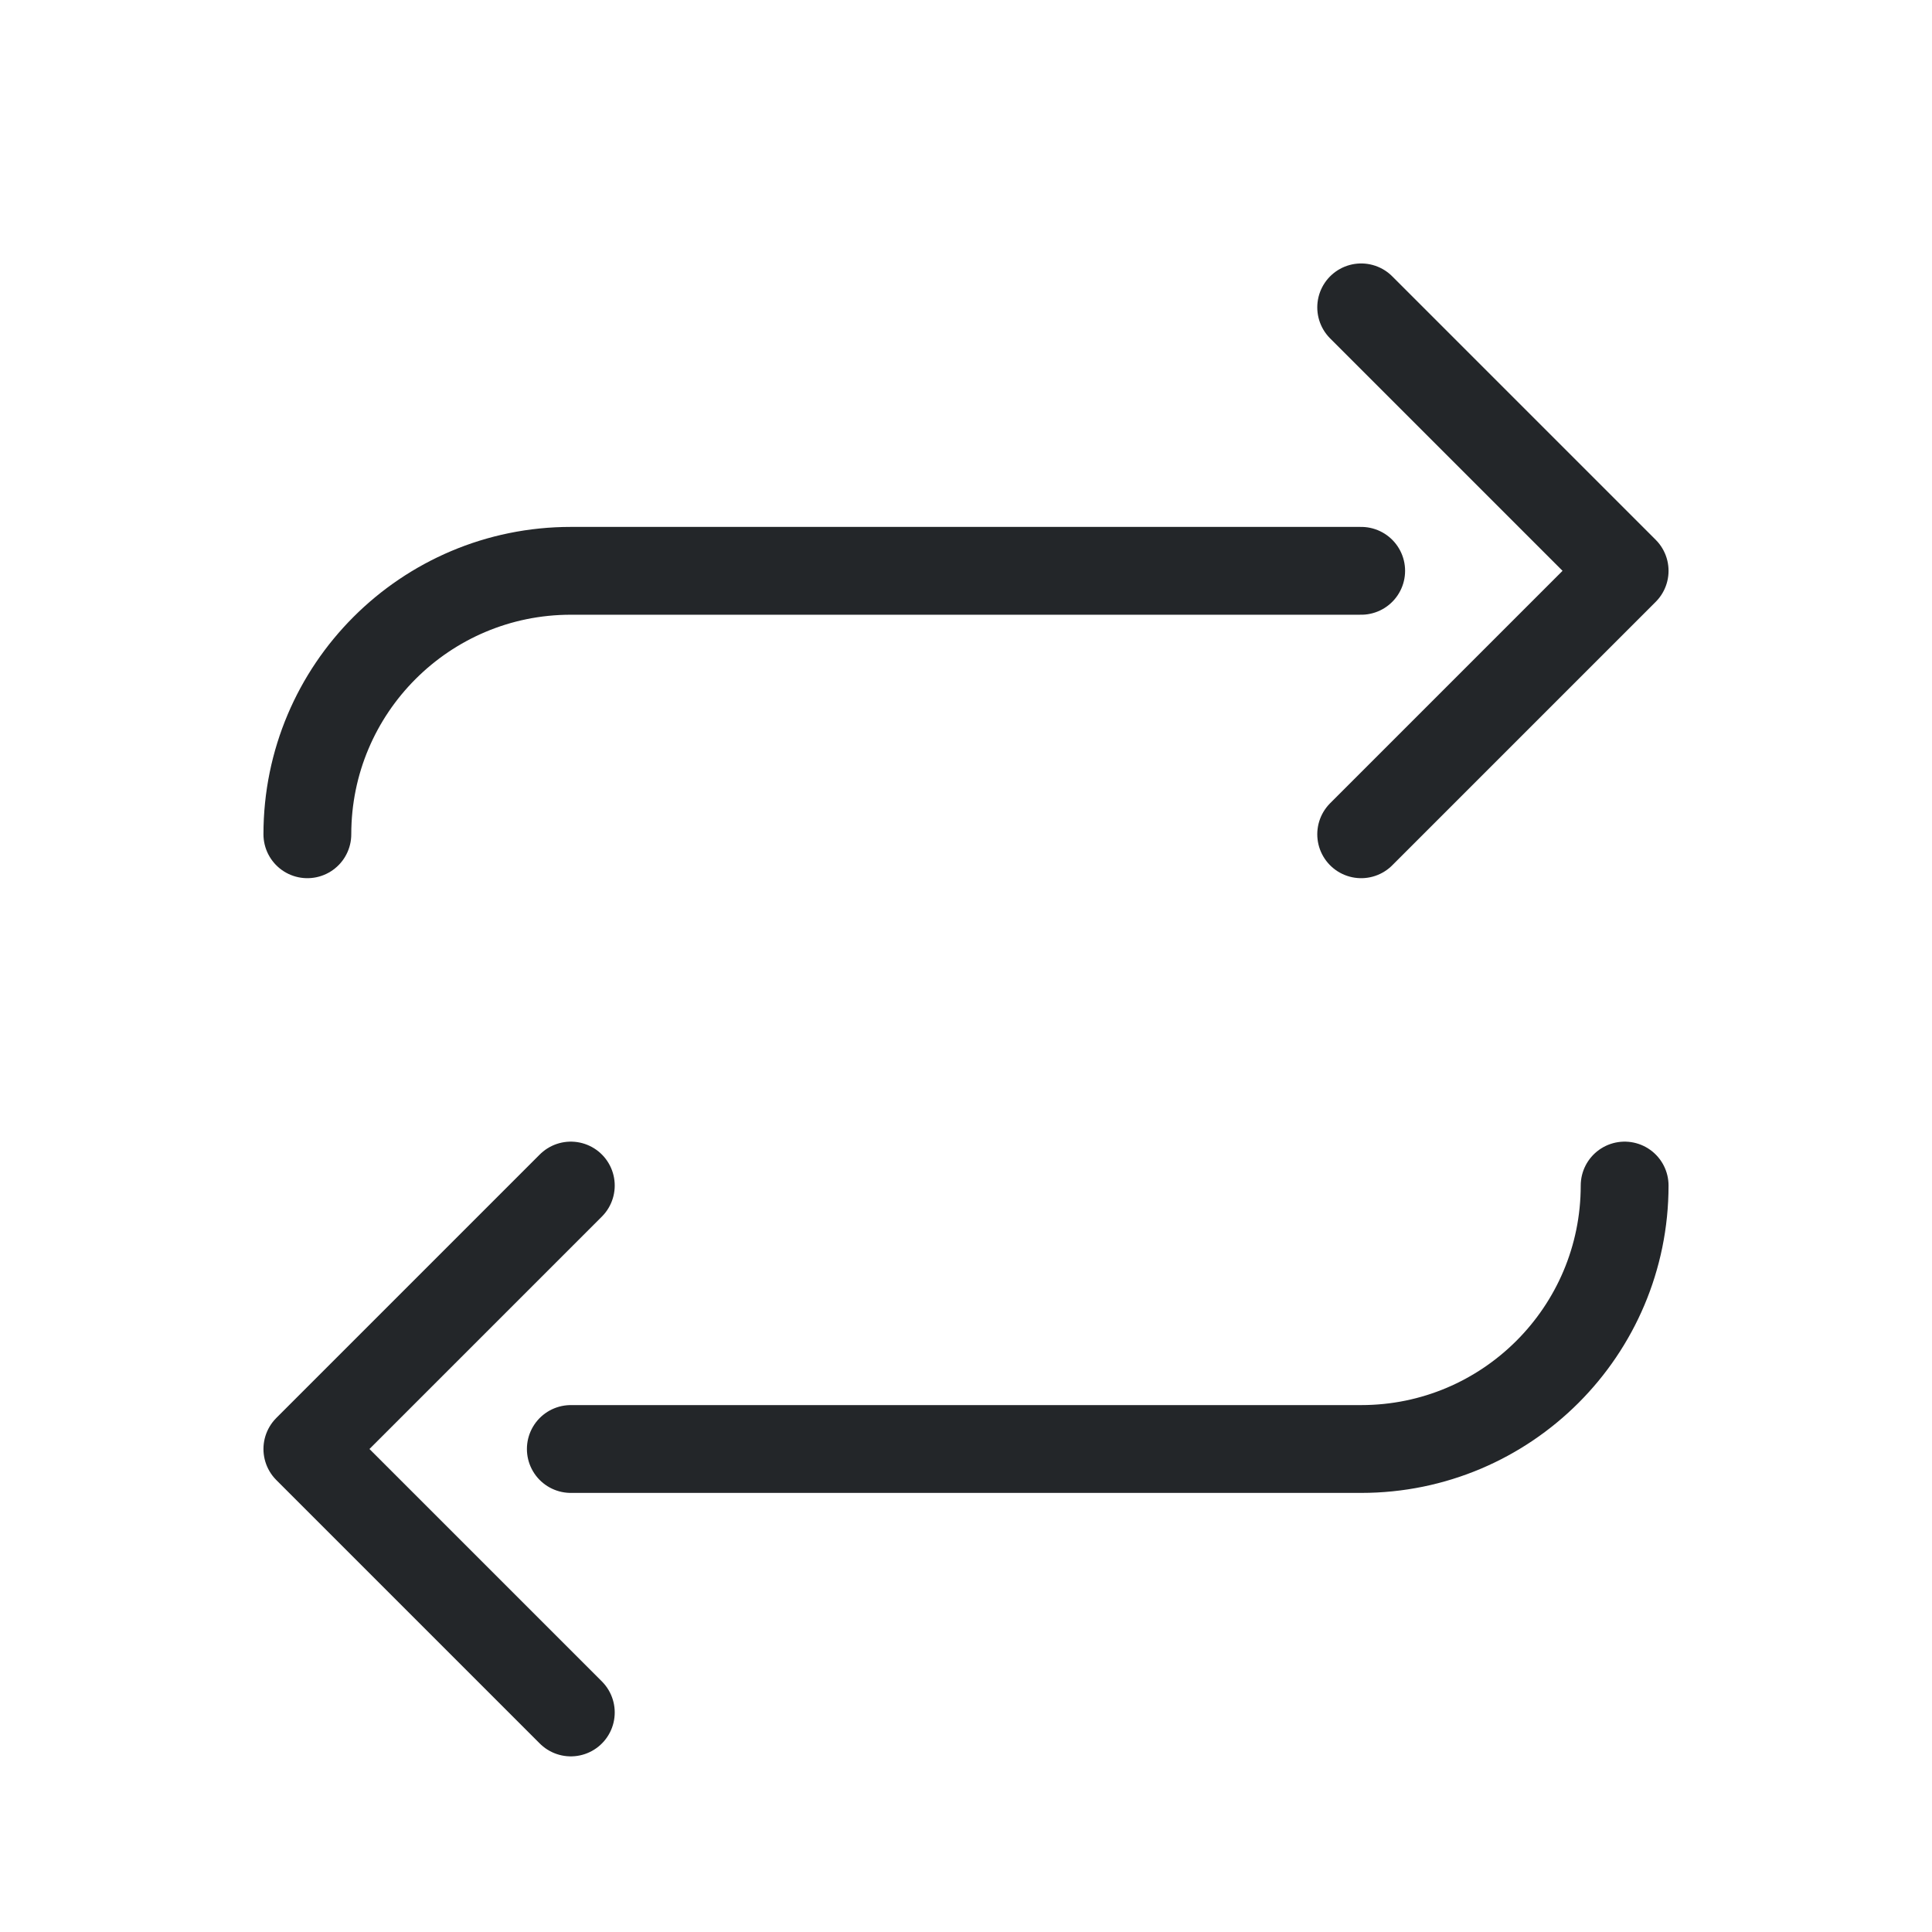
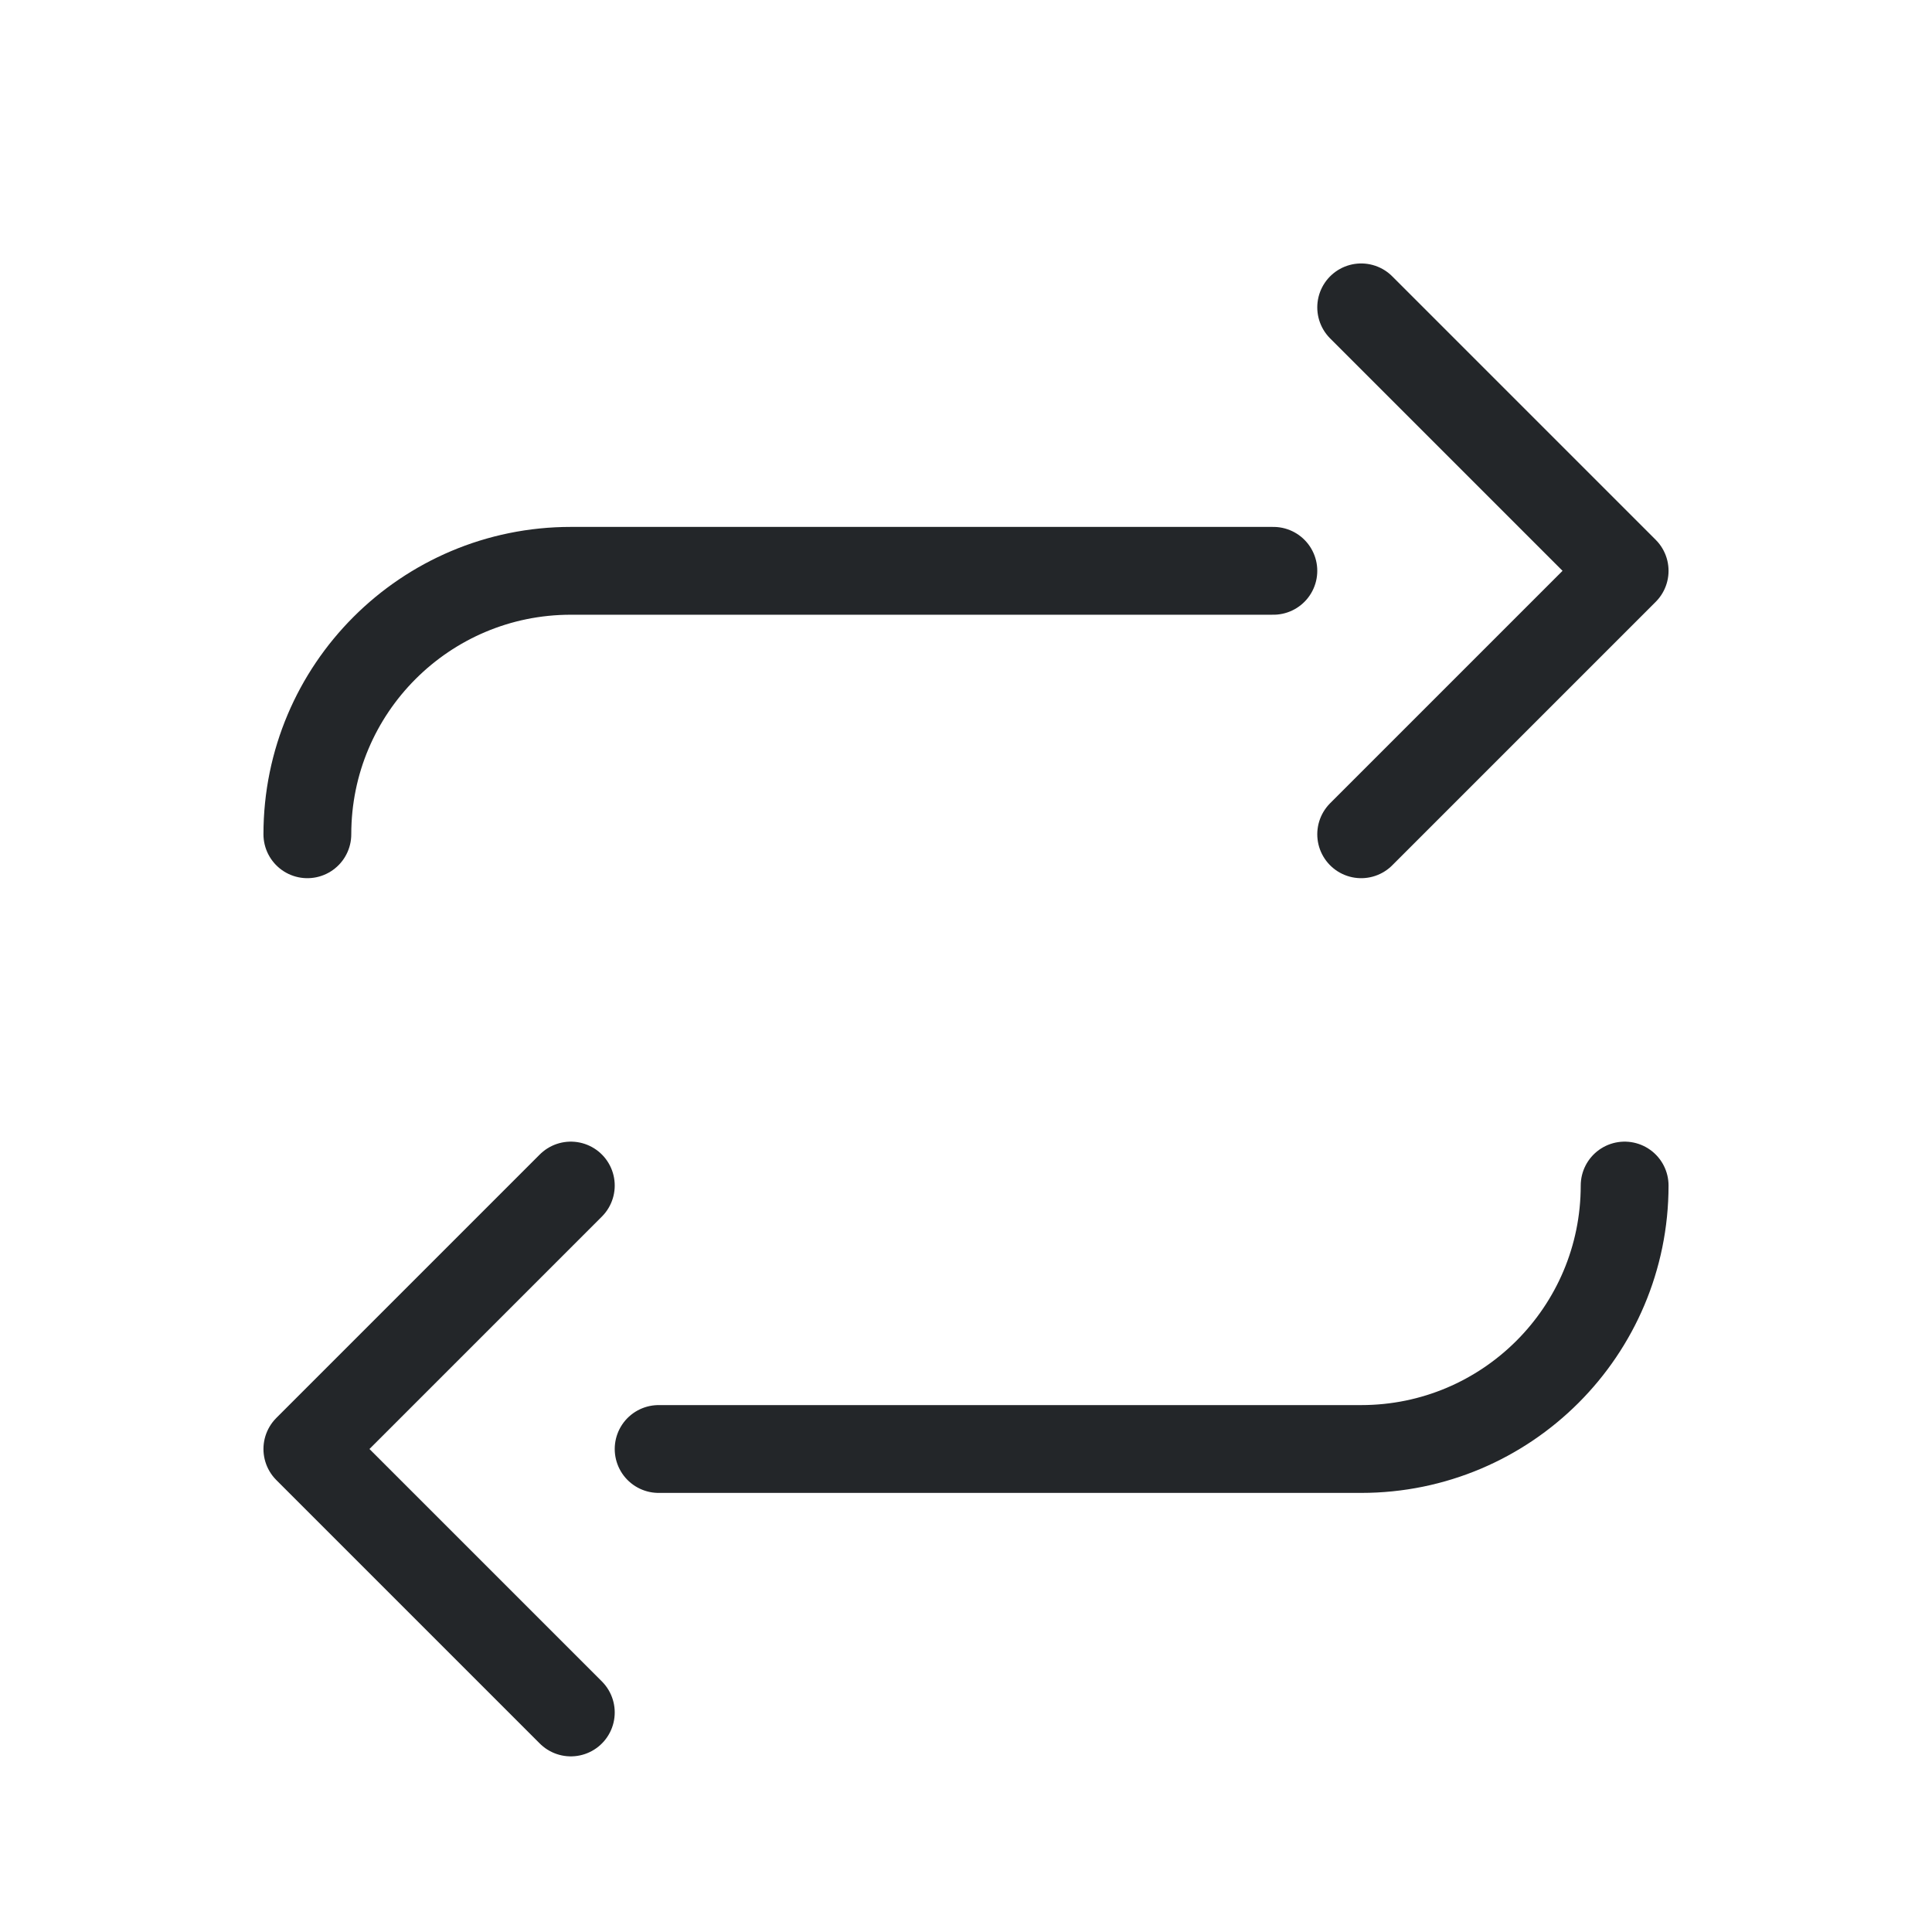
<svg xmlns="http://www.w3.org/2000/svg" width="22" height="22" viewBox="0 0 22 22">
  <defs>
    <style id="current-color-scheme">.ColorScheme-Text{color:#232629}</style>
  </defs>
  <g class="ColorScheme-Text" stroke="currentColor" fill="none" stroke-linecap="round" stroke-linejoin="round">
-     <path d="M3.5 9.5a3 3 0 0 1 3-3H15.5M15.5 3.5l3 3-3 3M18.5 13.5a3 3 0 0 1-3 3h-9M6.5 19.5l-3-3 3-3" stroke="currentColor" class="ColorScheme-Text" />
+     <path d="M3.5 9.5a3 3 0 0 1 3-3H14.5M15.5 3.5l3 3-3 3M18.5 13.5a3 3 0 0 1-3 3h-8M6.5 19.5l-3-3 3-3" stroke="currentColor" class="ColorScheme-Text" />
  </g>
</svg>
